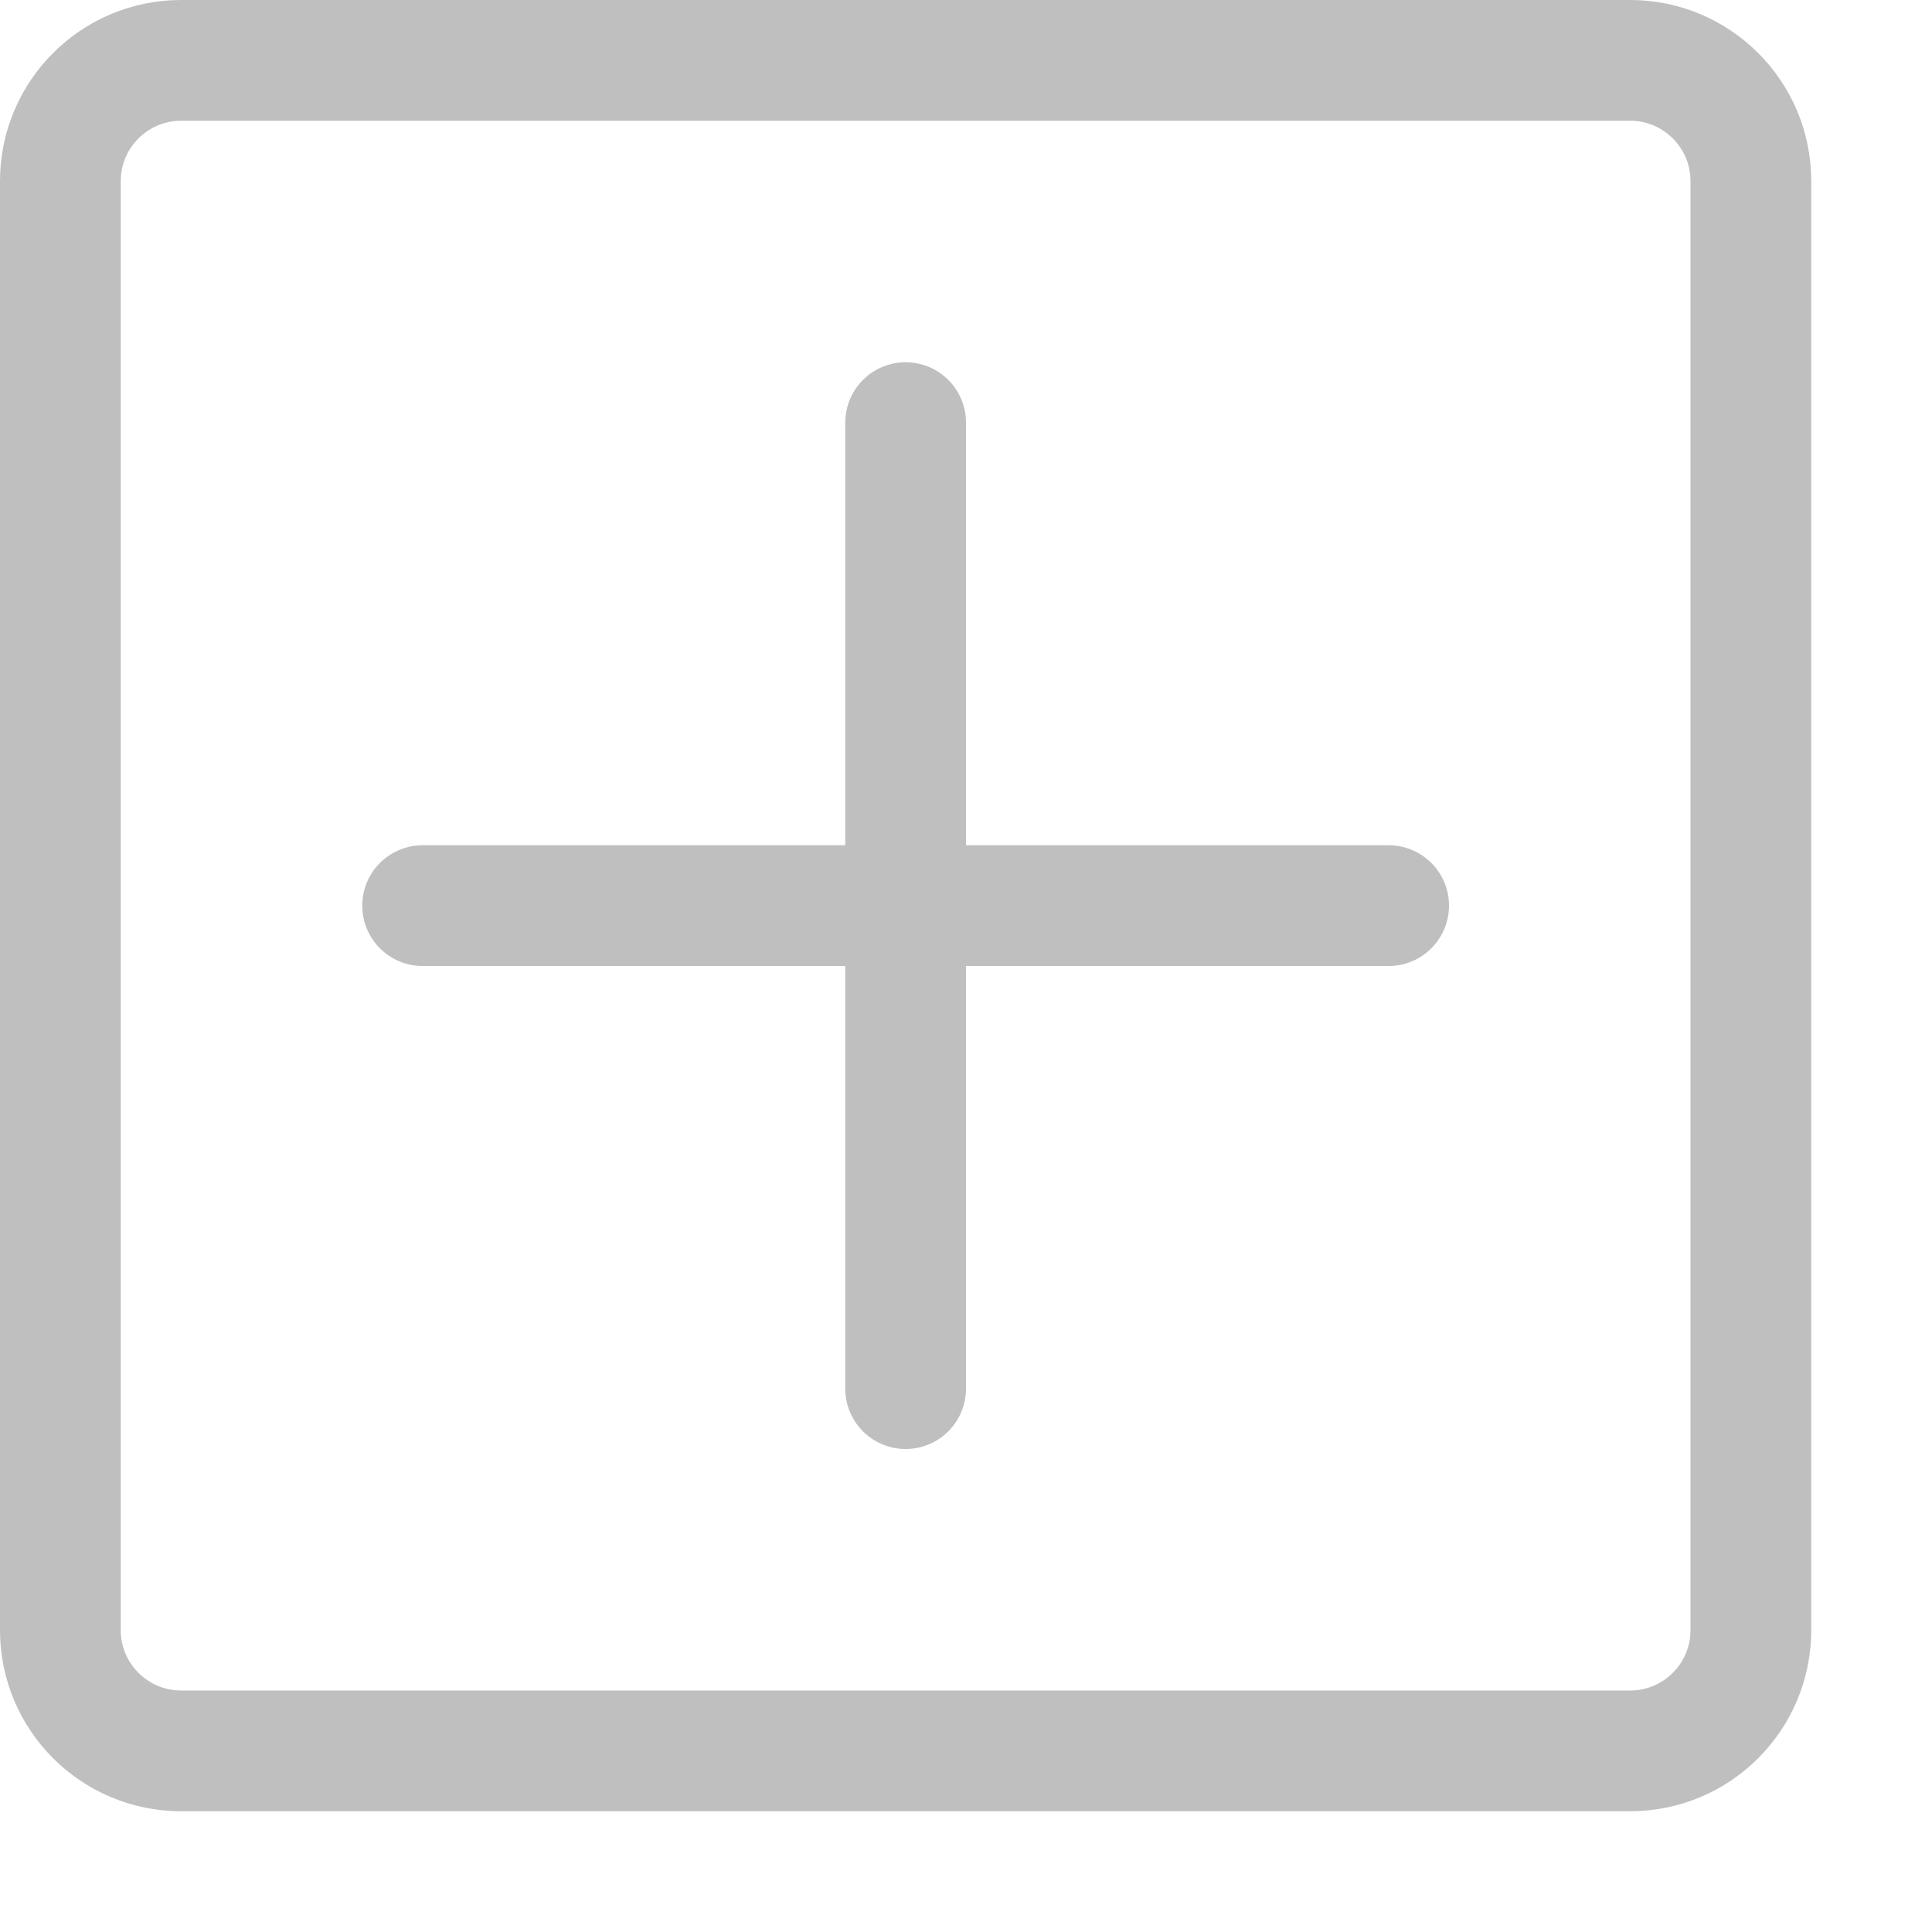
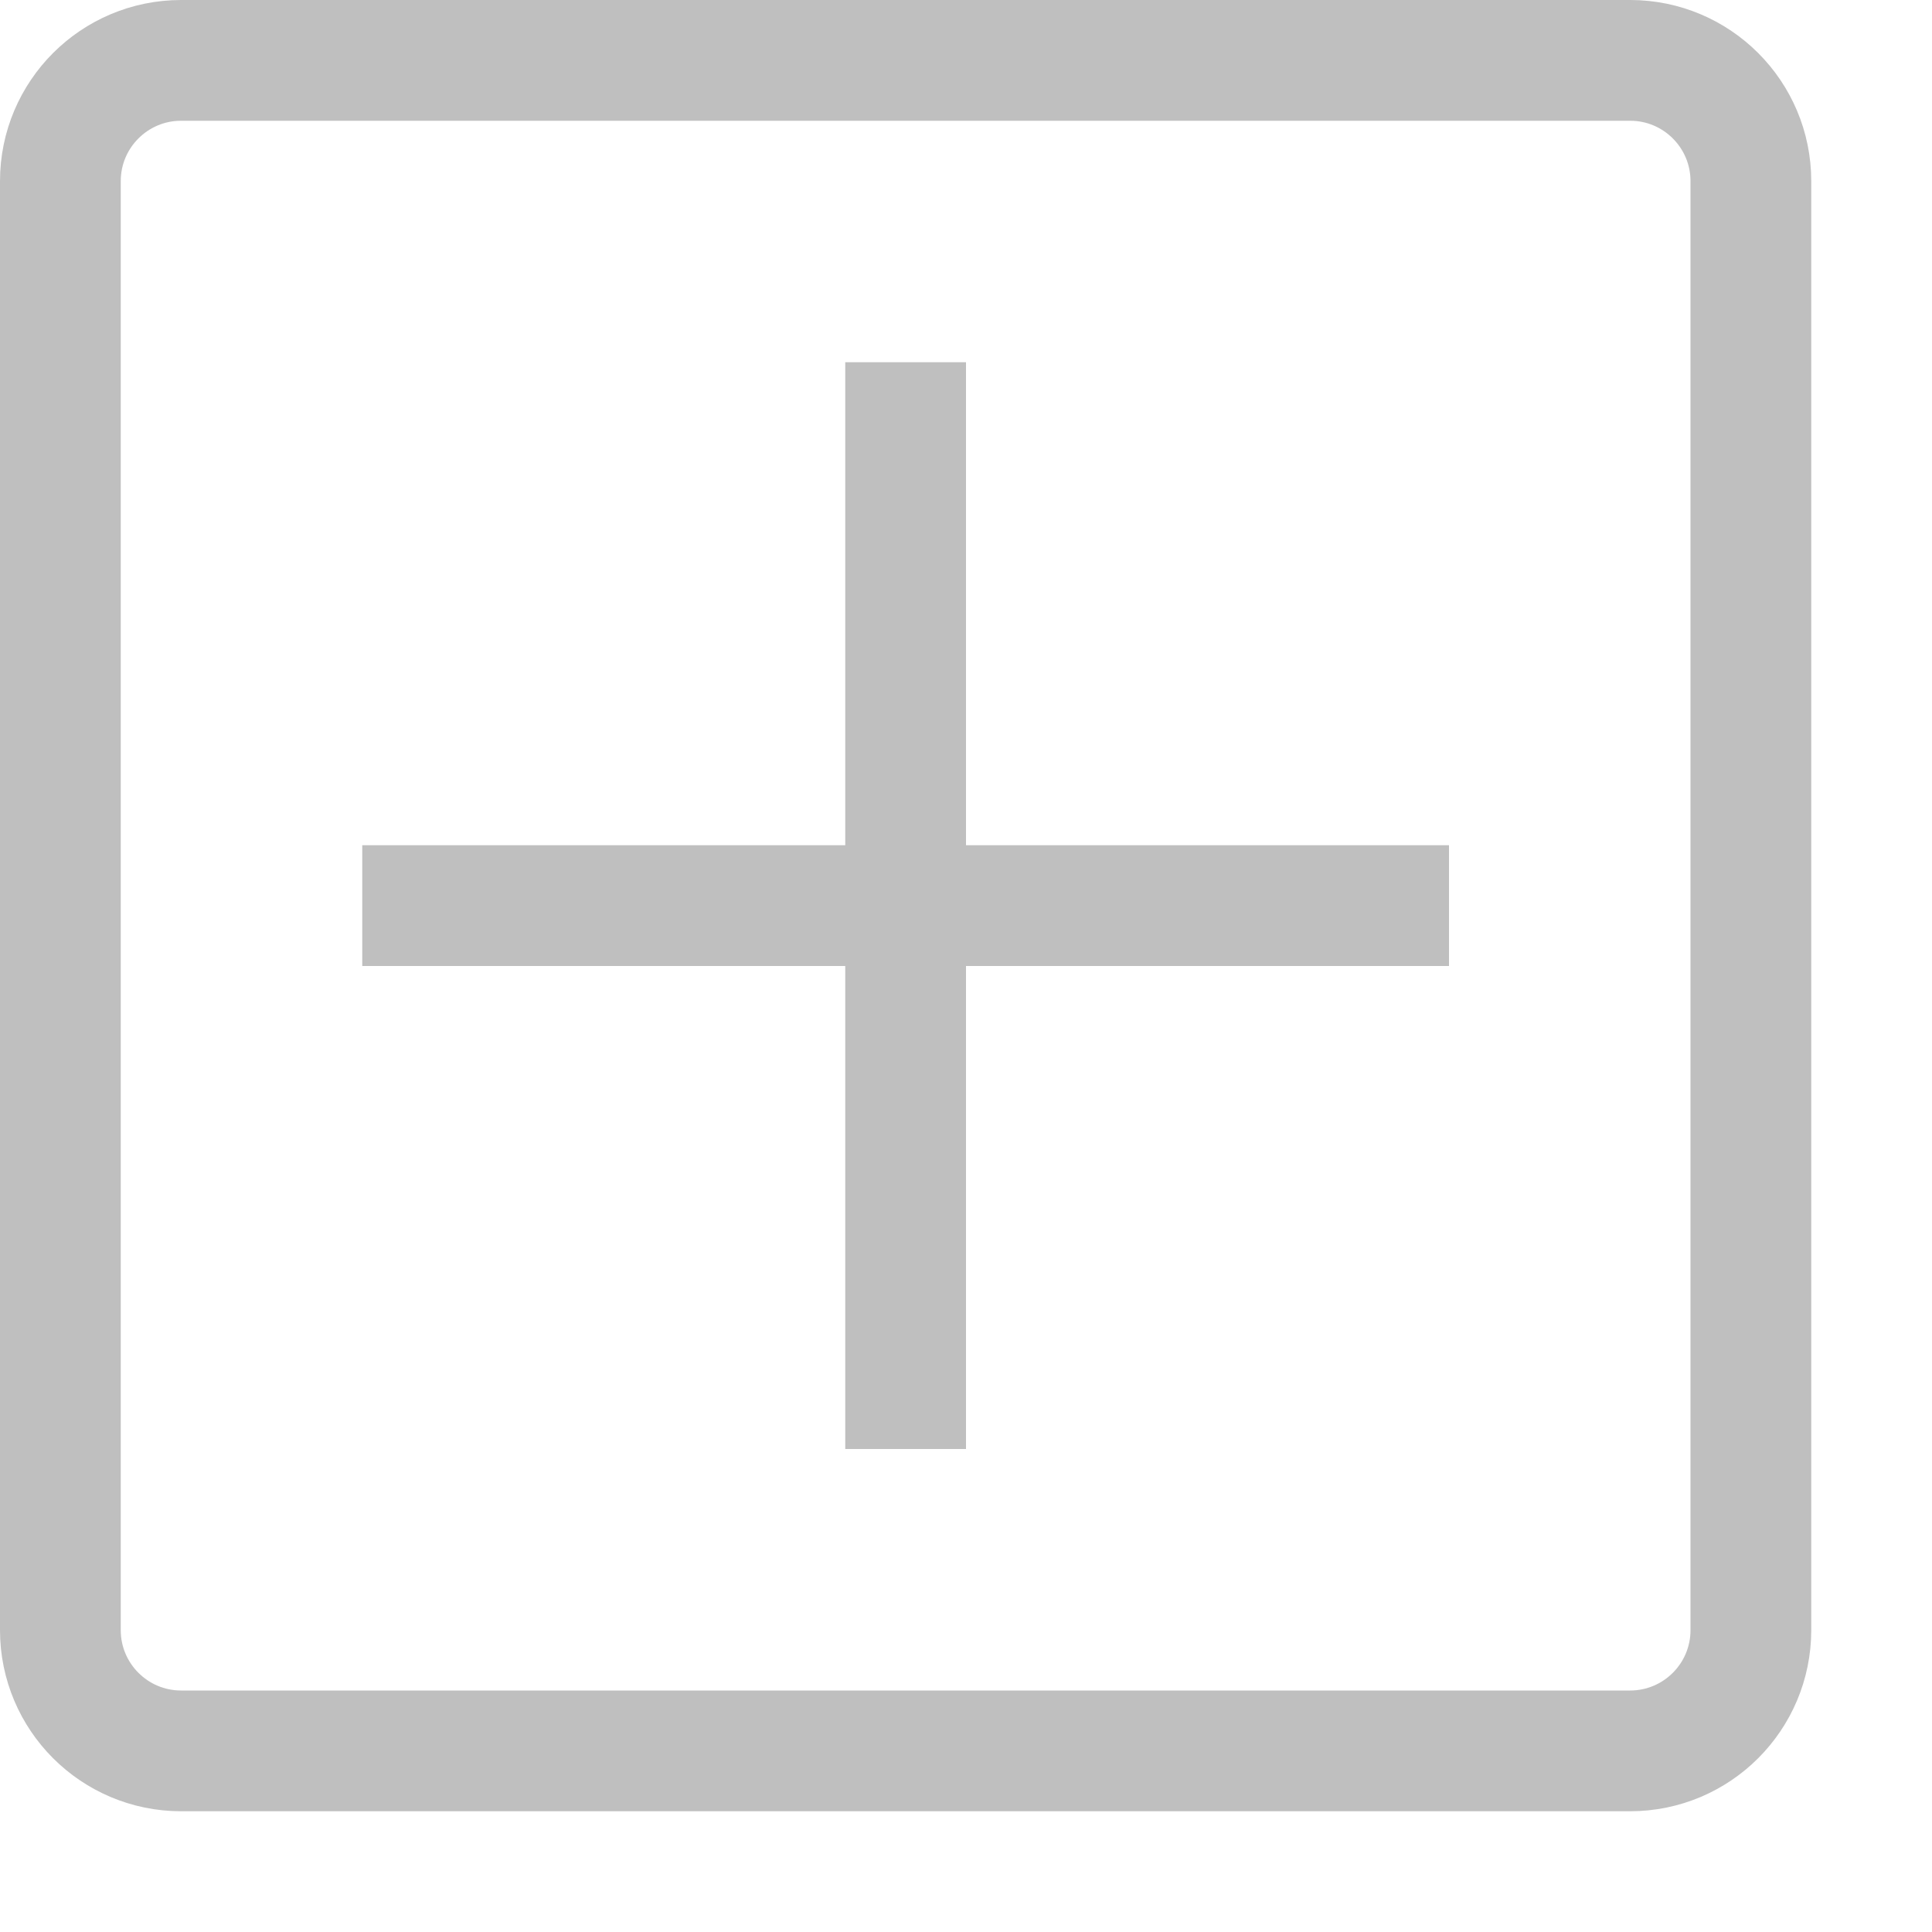
<svg xmlns="http://www.w3.org/2000/svg" viewBox="0 0 16 16">
-   <g style="opacity:0.6">
-     <rect x="0.5" y="0.5" width="14" height="14" rx="1" style="fill:none;stroke:#949494;stroke-linecap:round;stroke-linejoin:round" />
-     <line x1="3.5" y1="7.5" x2="11.5" y2="7.5" style="fill:none;stroke:#949494;stroke-linecap:round;stroke-linejoin:round" />
-     <line x1="7.5" y1="3.5" x2="7.5" y2="11.5" style="fill:none;stroke:#949494;stroke-linecap:round;stroke-linejoin:round" />
-   </g>
+   <path d="M.5,13.5V1.5a1,1,0,0,1,1-1h12a1,1,0,0,1,1,1v12a1,1,0,0,1-1,1H1.5A1,1,0,0,1,.5,13.5Zm3-6h3m2,0h3m-4-4v8" style="fill:none;stroke:#949494;stroke-linecap:square;stroke-linejoin:round;opacity:0.6" />
</svg>
